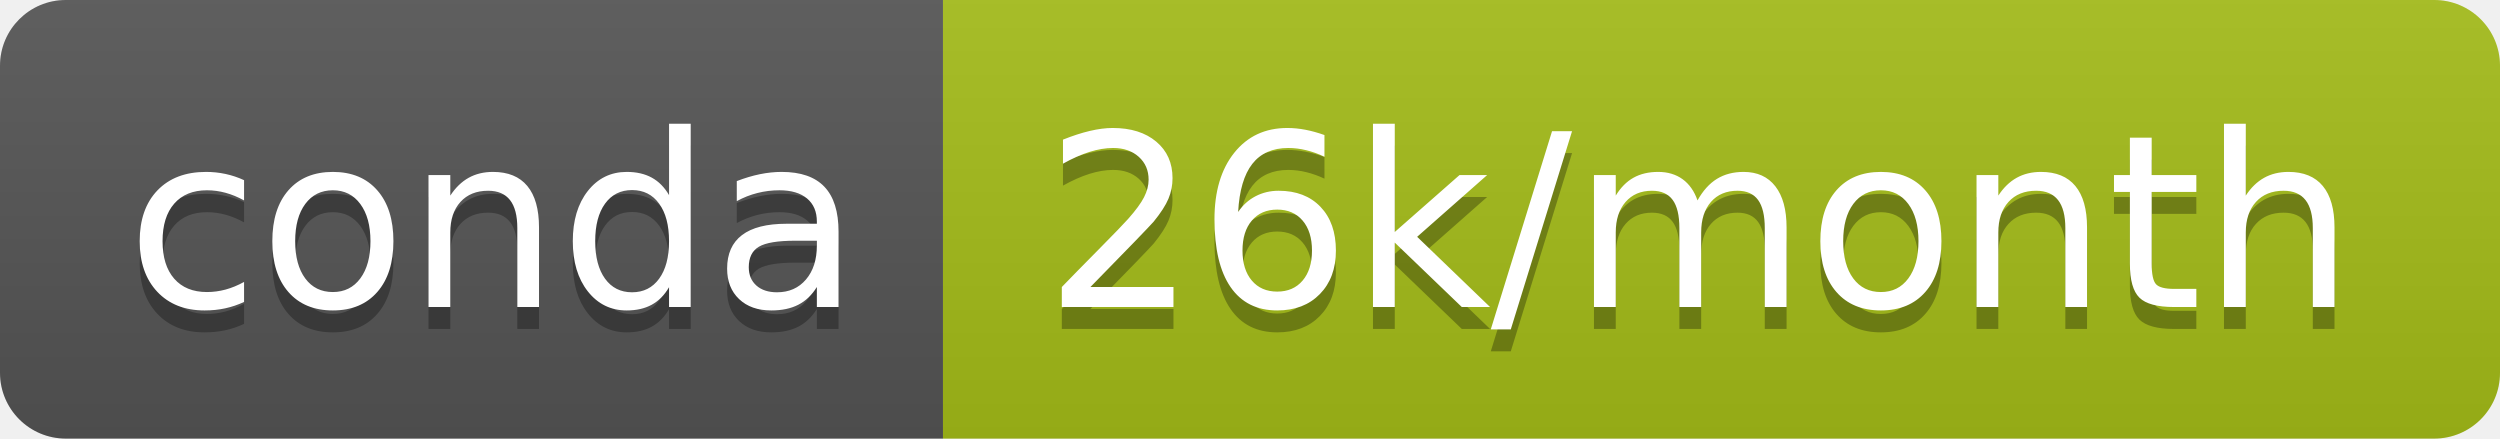
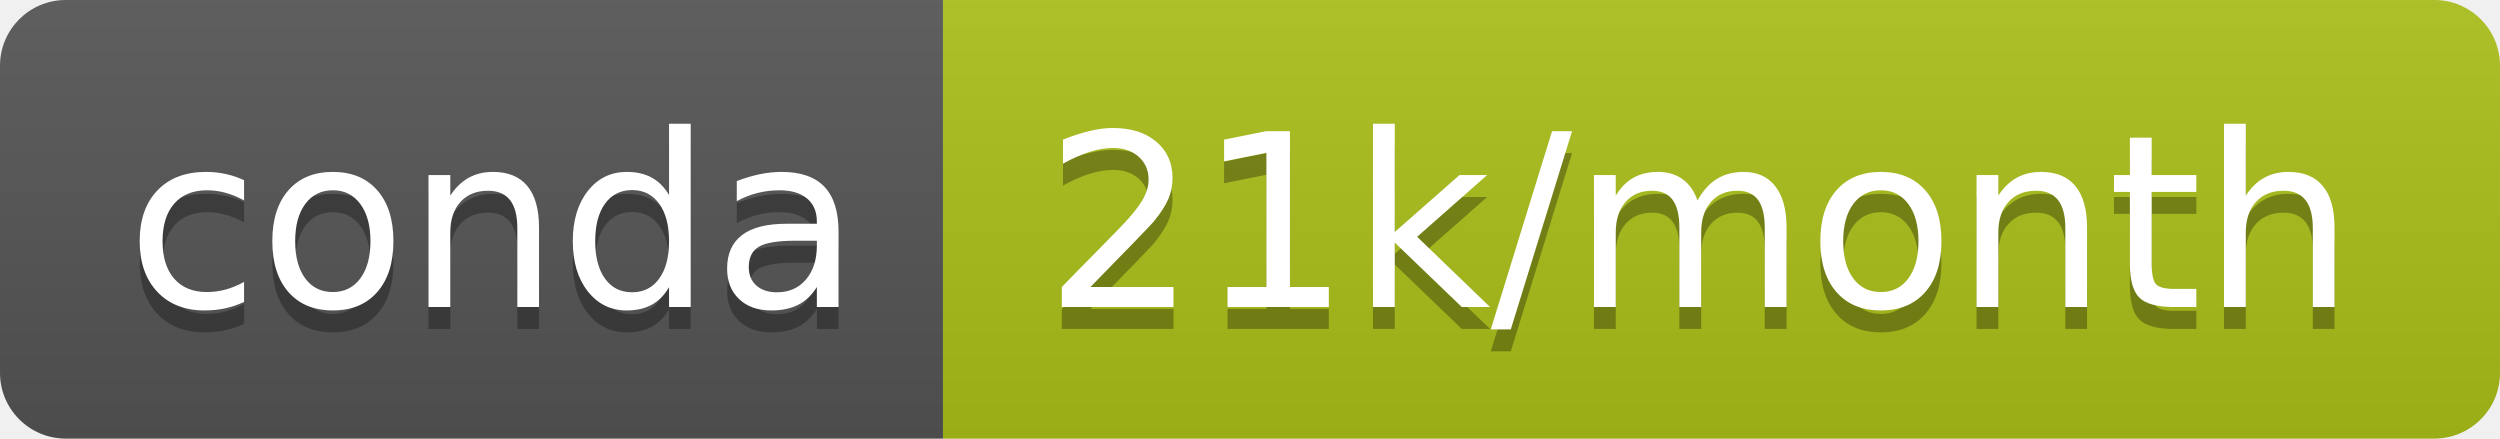
- <svg xmlns="http://www.w3.org/2000/svg" width="114" height="20" role="img" aria-label="conda: 26k/month">
+ <svg xmlns="http://www.w3.org/2000/svg" width="114" height="20" role="img" aria-label="conda: 21k/month">
  <linearGradient id="s" x2="0" y2="100%">
    <stop offset="0" stop-color="#bbb" stop-opacity=".1" />
    <stop offset="1" stop-opacity=".1" />
  </linearGradient>
  <clipPath id="r">
    <rect width="114" height="20" rx="3" fill="#fff" />
  </clipPath>
  <g clip-path="url(#r)">
    <rect width="43" height="20" fill="#555" />
-     <rect x="43" width="71" height="20" fill="#a5bd18" />
+     <rect x="43" width="71" height="20" fill="#acbf19" />
    <rect width="114" height="20" fill="url(#s)" />
  </g>
  <g fill="#fff" text-anchor="middle" font-family="Verdana,Geneva,DejaVu Sans,sans-serif" text-rendering="geometricPrecision" font-size="110">
    <text aria-hidden="true" x="225" y="150" fill="#010101" fill-opacity=".3" transform="scale(.1)" textLength="330">conda</text>
    <text x="225" y="140" transform="scale(.1)" fill="#fff" textLength="330">conda</text>
-     <text aria-hidden="true" x="775" y="150" fill="#010101" fill-opacity=".3" transform="scale(.1)" textLength="610">26k/month</text>
-     <text x="775" y="140" transform="scale(.1)" fill="#fff" textLength="610">26k/month</text>
+     <text aria-hidden="true" x="775" y="150" fill="#010101" fill-opacity=".3" transform="scale(.1)" textLength="610">21k/month</text>
+     <text x="775" y="140" transform="scale(.1)" fill="#fff" textLength="610">21k/month</text>
  </g>
</svg>
